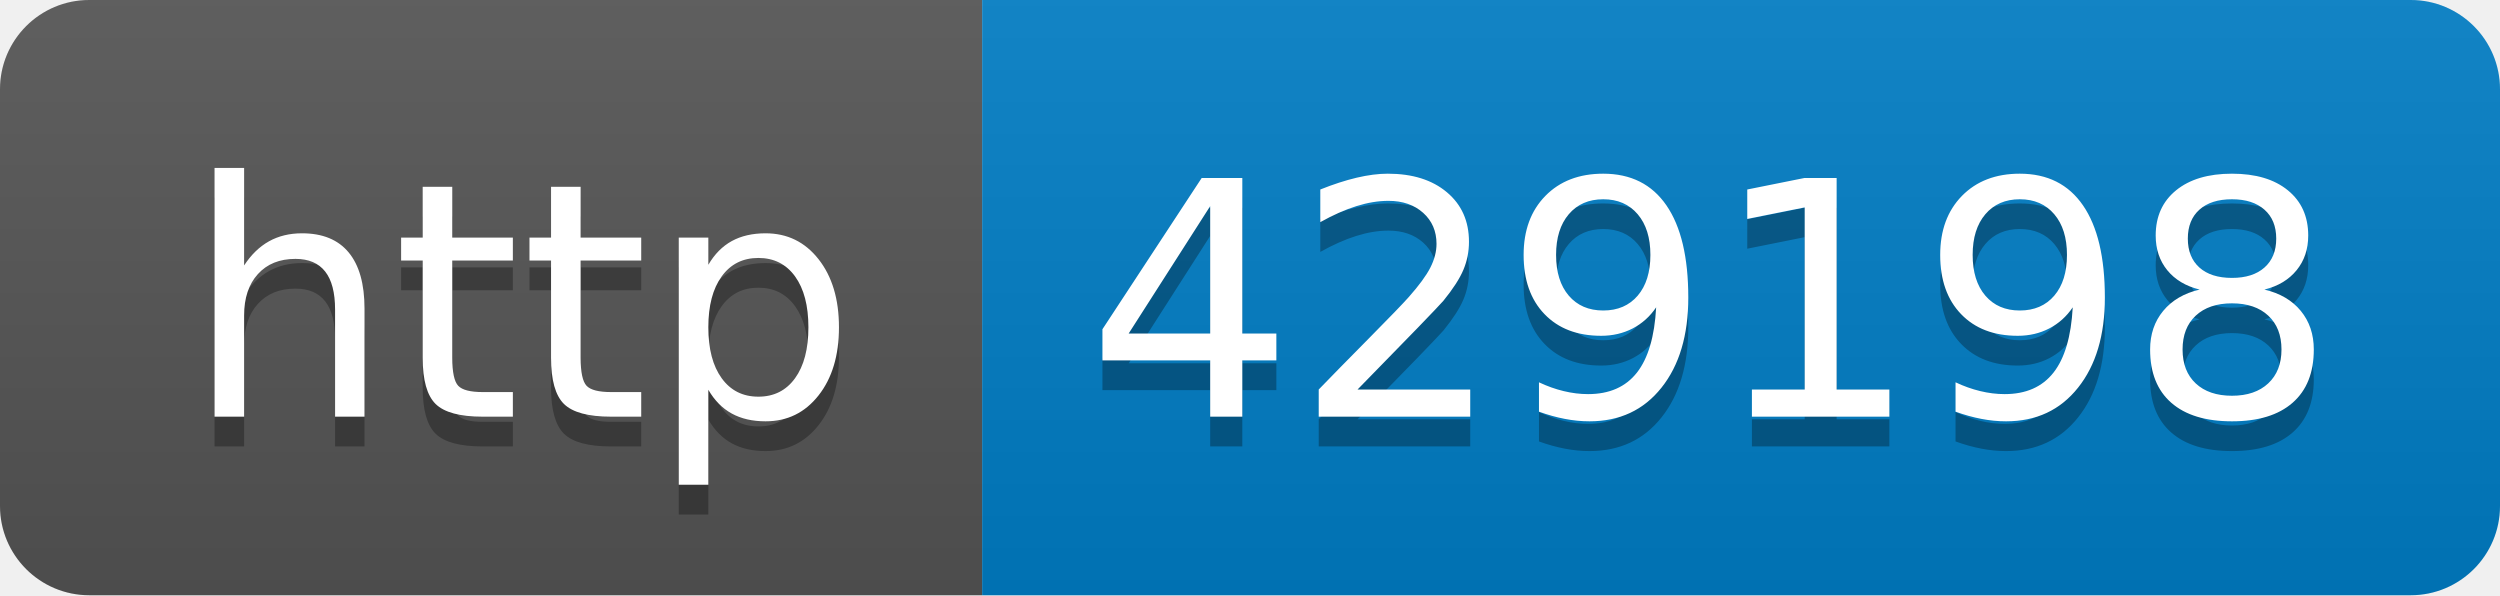
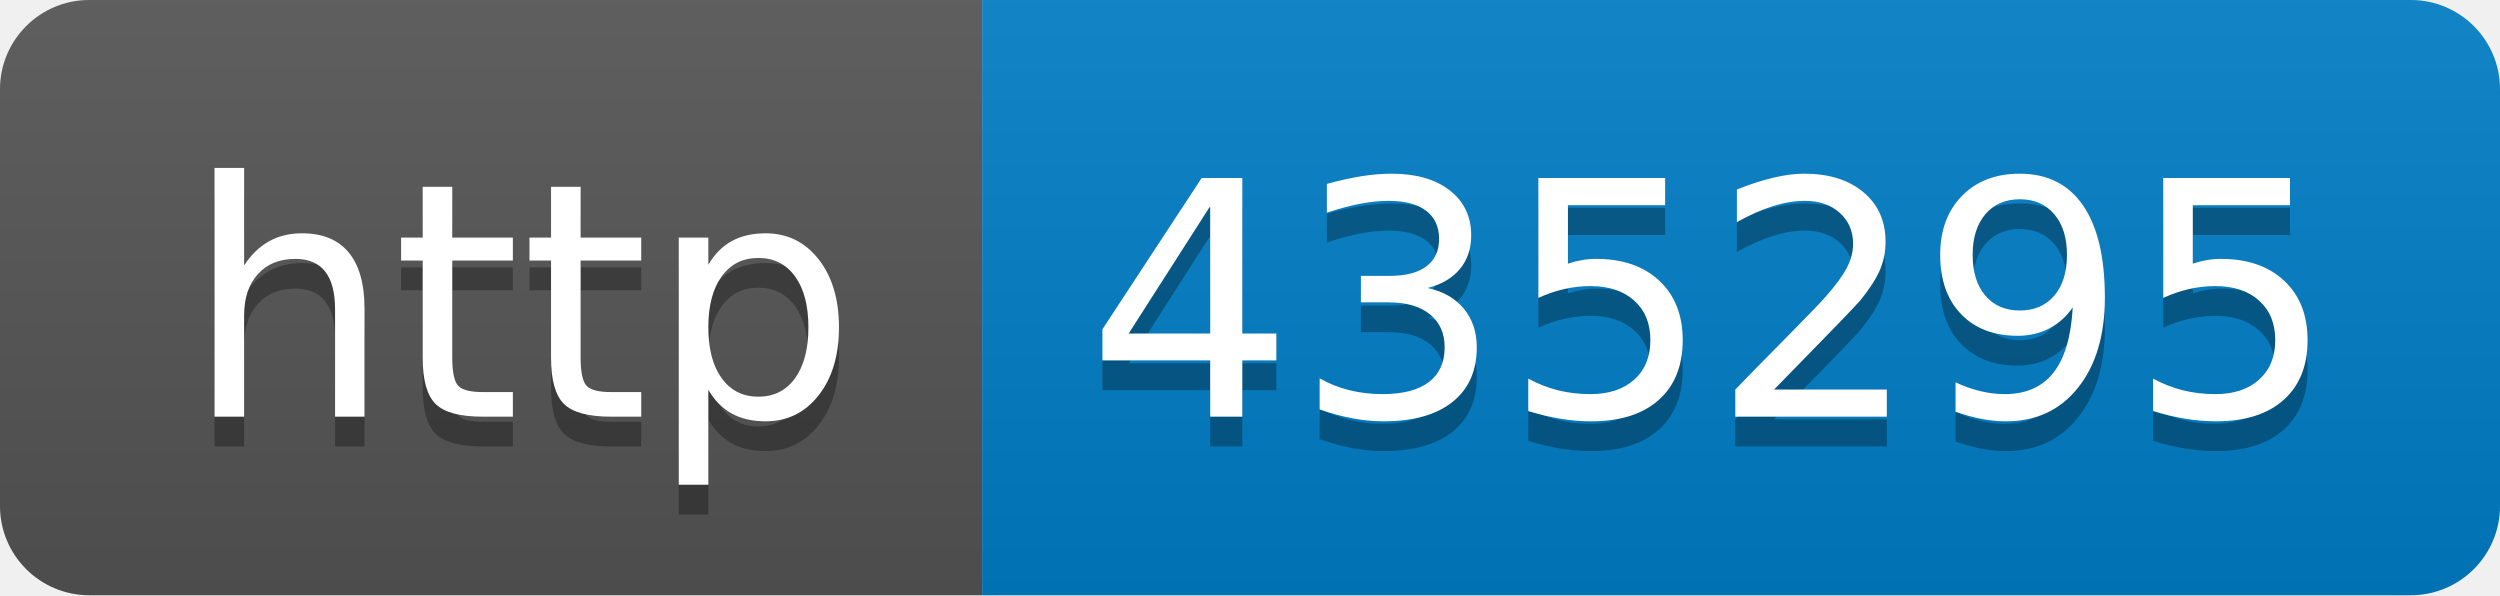
- <svg xmlns="http://www.w3.org/2000/svg" width="84" height="20" role="img" aria-label="http: 429198">
+ <svg xmlns="http://www.w3.org/2000/svg" width="84" height="20" role="img" aria-label="http: 435295">
  <linearGradient id="s" x2="0" y2="100%">
    <stop offset="0" stop-color="#bbb" stop-opacity=".1" />
    <stop offset="1" stop-opacity=".1" />
  </linearGradient>
  <clipPath id="r">
    <rect width="84" height="20" rx="3" fill="#fff" />
  </clipPath>
  <g clip-path="url(#r)">
    <rect width="33" height="20" fill="#555" />
    <rect x="33" width="51" height="20" fill="#007ec6" />
    <rect width="84" height="20" fill="url(#s)" />
  </g>
  <g fill="#fff" text-anchor="middle" font-family="Verdana,Geneva,DejaVu Sans,sans-serif" text-rendering="geometricPrecision" font-size="110">
    <text aria-hidden="true" x="175" y="150" fill="#010101" fill-opacity=".3" transform="scale(.1)" textLength="230">http</text>
    <text x="175" y="140" transform="scale(.1)" fill="#fff" textLength="230">http</text>
-     <text aria-hidden="true" x="575" y="150" fill="#010101" fill-opacity=".3" transform="scale(.1)" textLength="410">429198</text>
-     <text x="575" y="140" transform="scale(.1)" fill="#fff" textLength="410">429198</text>
+     <text aria-hidden="true" x="575" y="150" fill="#010101" fill-opacity=".3" transform="scale(.1)" textLength="410">435295</text>
+     <text x="575" y="140" transform="scale(.1)" fill="#fff" textLength="410">435295</text>
  </g>
</svg>
